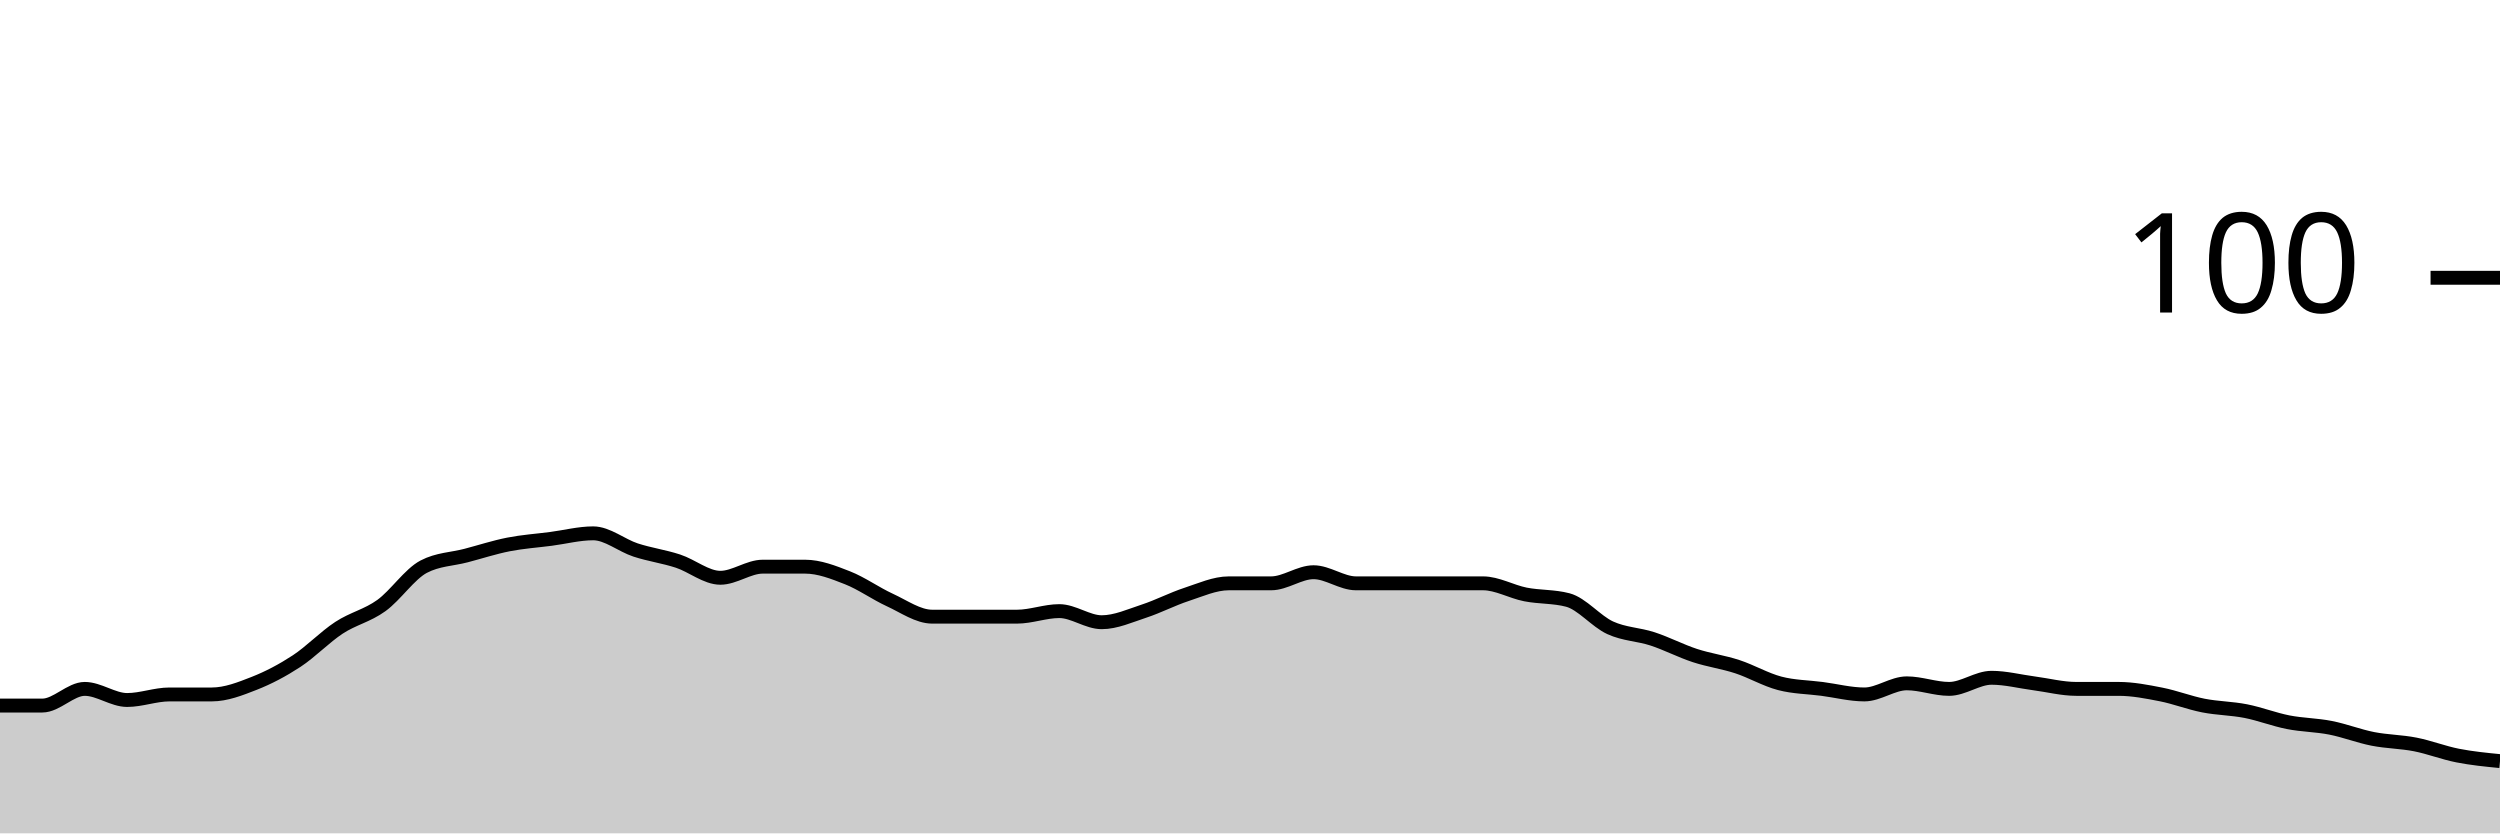
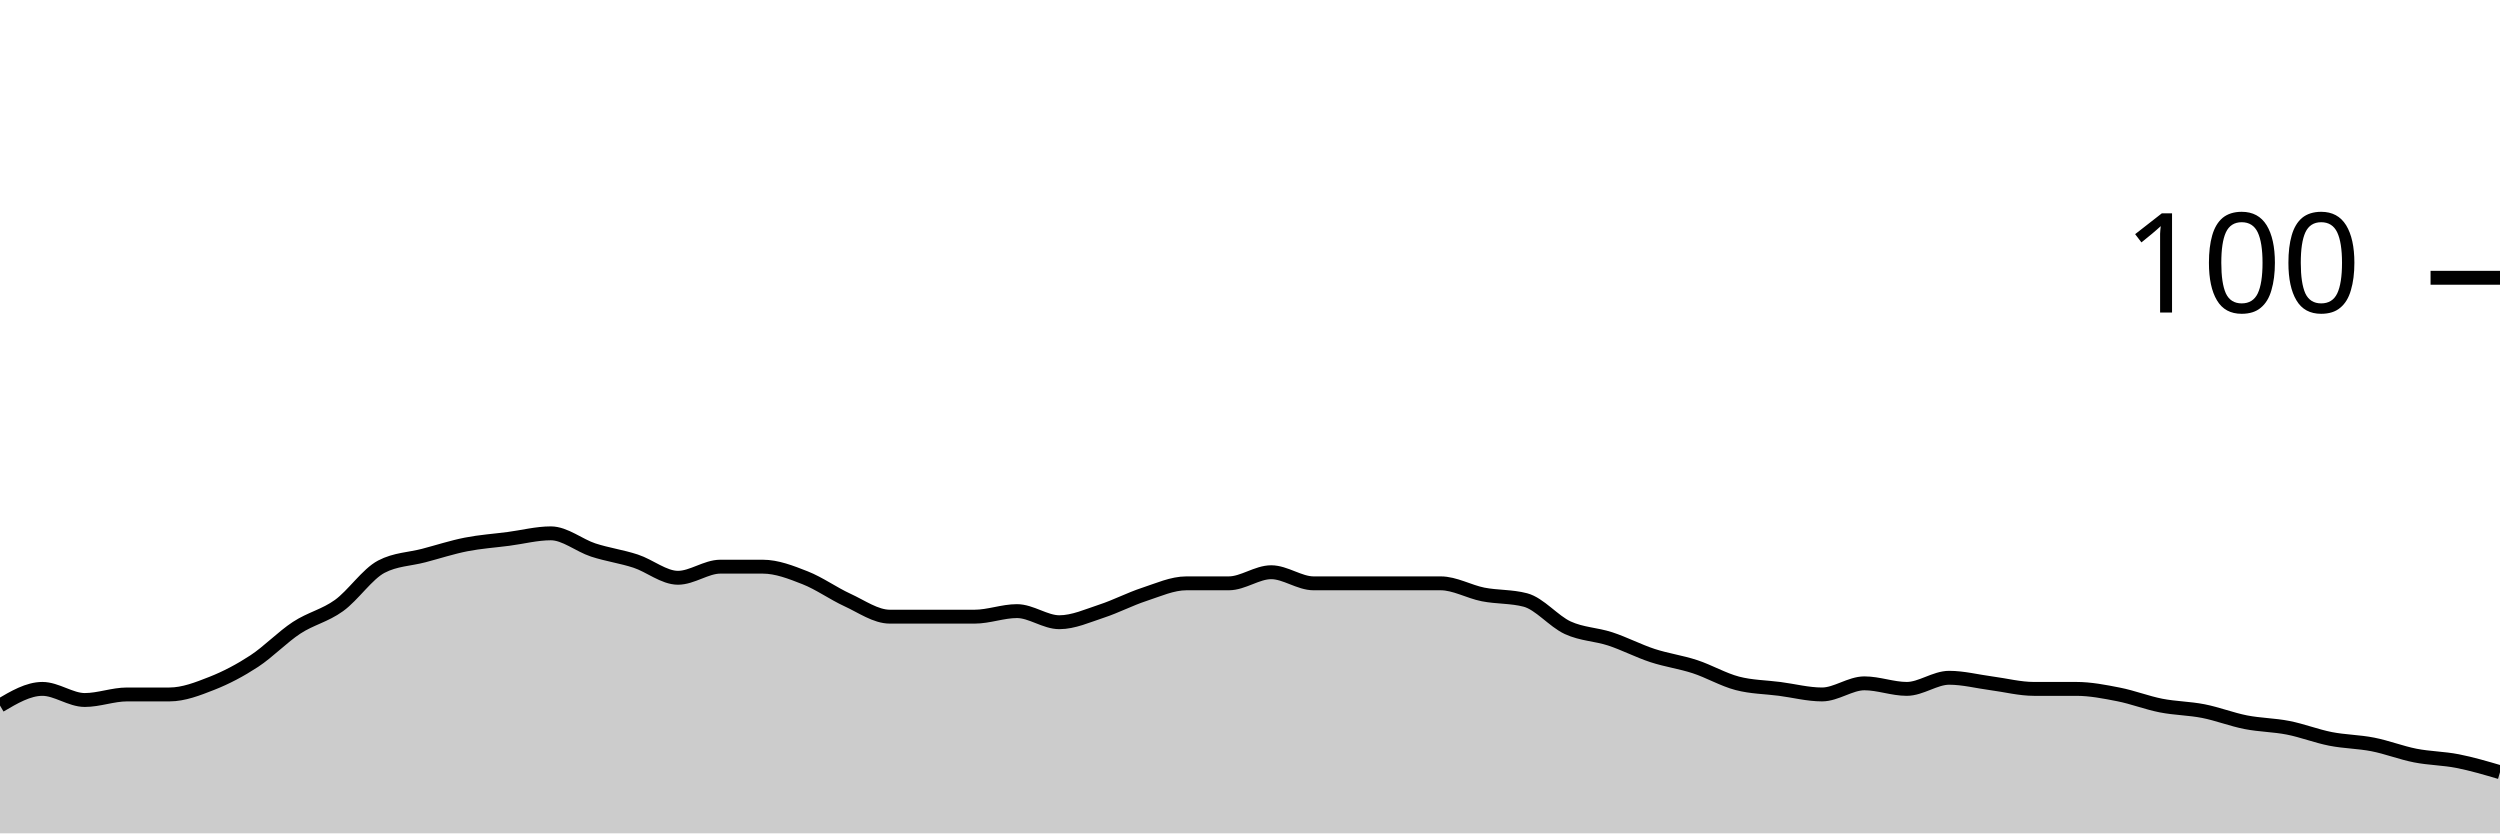
<svg xmlns="http://www.w3.org/2000/svg" viewBox="0 0 180 60">
  <g transform="translate(0,20)">
-     <path class="area" fill="rgba(0, 0, 0, 0.2)" d="M0,30.8C1.017,30.8,2.034,30.8,3.051,30.8C4.068,30.8,5.085,29.6,6.102,29.6C7.119,29.6,8.136,30.4,9.153,30.4C10.169,30.4,11.186,30,12.203,30C13.22,30,14.237,30,15.254,30C16.271,30,17.288,29.6,18.305,29.2C19.322,28.8,20.339,28.267,21.356,27.6C22.373,26.933,23.39,25.867,24.407,25.2C25.424,24.533,26.441,24.333,27.458,23.6C28.475,22.867,29.492,21.333,30.508,20.8C31.525,20.267,32.542,20.267,33.559,20C34.576,19.733,35.593,19.4,36.61,19.2C37.627,19,38.644,18.933,39.661,18.8C40.678,18.667,41.695,18.4,42.712,18.4C43.729,18.4,44.746,19.267,45.763,19.6C46.78,19.933,47.797,20.067,48.814,20.4C49.831,20.733,50.847,21.6,51.864,21.6C52.881,21.6,53.898,20.8,54.915,20.8C55.932,20.8,56.949,20.8,57.966,20.8C58.983,20.8,60,21.2,61.017,21.6C62.034,22,63.051,22.733,64.068,23.2C65.085,23.667,66.102,24.4,67.119,24.4C68.136,24.4,69.153,24.4,70.169,24.4C71.186,24.4,72.203,24.4,73.22,24.4C74.237,24.4,75.254,24,76.271,24C77.288,24,78.305,24.8,79.322,24.8C80.339,24.8,81.356,24.333,82.373,24C83.39,23.667,84.407,23.133,85.424,22.8C86.441,22.467,87.458,22,88.475,22C89.492,22,90.508,22,91.525,22C92.542,22,93.559,21.2,94.576,21.2C95.593,21.2,96.61,22,97.627,22C98.644,22,99.661,22,100.678,22C101.695,22,102.712,22,103.729,22C104.746,22,105.763,22,106.78,22C107.797,22,108.814,22.6,109.831,22.8C110.847,23,111.864,22.933,112.881,23.2C113.898,23.467,114.915,24.733,115.932,25.2C116.949,25.667,117.966,25.667,118.983,26C120,26.333,121.017,26.867,122.034,27.2C123.051,27.533,124.068,27.667,125.085,28C126.102,28.333,127.119,28.933,128.136,29.2C129.153,29.467,130.169,29.467,131.186,29.6C132.203,29.733,133.22,30,134.237,30C135.254,30,136.271,29.2,137.288,29.2C138.305,29.2,139.322,29.6,140.339,29.6C141.356,29.6,142.373,28.8,143.39,28.8C144.407,28.8,145.424,29.067,146.441,29.2C147.458,29.333,148.475,29.6,149.492,29.6C150.508,29.6,151.525,29.6,152.542,29.6C153.559,29.6,154.576,29.8,155.593,30C156.61,30.2,157.627,30.6,158.644,30.8C159.661,31,160.678,31,161.695,31.2C162.712,31.4,163.729,31.8,164.746,32C165.763,32.2,166.78,32.2,167.797,32.4C168.814,32.6,169.831,33,170.847,33.2C171.864,33.4,172.881,33.4,173.898,33.6C174.915,33.8,175.932,34.2,176.949,34.4C177.966,34.6,178.983,34.7,180,34.8L180,40C178.983,40,177.966,40,176.949,40C175.932,40,174.915,40,173.898,40C172.881,40,171.864,40,170.847,40C169.831,40,168.814,40,167.797,40C166.78,40,165.763,40,164.746,40C163.729,40,162.712,40,161.695,40C160.678,40,159.661,40,158.644,40C157.627,40,156.61,40,155.593,40C154.576,40,153.559,40,152.542,40C151.525,40,150.508,40,149.492,40C148.475,40,147.458,40,146.441,40C145.424,40,144.407,40,143.39,40C142.373,40,141.356,40,140.339,40C139.322,40,138.305,40,137.288,40C136.271,40,135.254,40,134.237,40C133.22,40,132.203,40,131.186,40C130.169,40,129.153,40,128.136,40C127.119,40,126.102,40,125.085,40C124.068,40,123.051,40,122.034,40C121.017,40,120,40,118.983,40C117.966,40,116.949,40,115.932,40C114.915,40,113.898,40,112.881,40C111.864,40,110.847,40,109.831,40C108.814,40,107.797,40,106.78,40C105.763,40,104.746,40,103.729,40C102.712,40,101.695,40,100.678,40C99.661,40,98.644,40,97.627,40C96.61,40,95.593,40,94.576,40C93.559,40,92.542,40,91.525,40C90.508,40,89.492,40,88.475,40C87.458,40,86.441,40,85.424,40C84.407,40,83.39,40,82.373,40C81.356,40,80.339,40,79.322,40C78.305,40,77.288,40,76.271,40C75.254,40,74.237,40,73.22,40C72.203,40,71.186,40,70.169,40C69.153,40,68.136,40,67.119,40C66.102,40,65.085,40,64.068,40C63.051,40,62.034,40,61.017,40C60,40,58.983,40,57.966,40C56.949,40,55.932,40,54.915,40C53.898,40,52.881,40,51.864,40C50.847,40,49.831,40,48.814,40C47.797,40,46.78,40,45.763,40C44.746,40,43.729,40,42.712,40C41.695,40,40.678,40,39.661,40C38.644,40,37.627,40,36.61,40C35.593,40,34.576,40,33.559,40C32.542,40,31.525,40,30.508,40C29.492,40,28.475,40,27.458,40C26.441,40,25.424,40,24.407,40C23.39,40,22.373,40,21.356,40C20.339,40,19.322,40,18.305,40C17.288,40,16.271,40,15.254,40C14.237,40,13.22,40,12.203,40C11.186,40,10.169,40,9.153,40C8.136,40,7.119,40,6.102,40C5.085,40,4.068,40,3.051,40C2.034,40,1.017,40,0,40Z" />
-     <path class="line" stroke="black" fill="none" d="M0,30.8C1.017,30.8,2.034,30.8,3.051,30.8C4.068,30.8,5.085,29.6,6.102,29.6C7.119,29.6,8.136,30.4,9.153,30.4C10.169,30.4,11.186,30,12.203,30C13.22,30,14.237,30,15.254,30C16.271,30,17.288,29.6,18.305,29.2C19.322,28.8,20.339,28.267,21.356,27.6C22.373,26.933,23.39,25.867,24.407,25.2C25.424,24.533,26.441,24.333,27.458,23.6C28.475,22.867,29.492,21.333,30.508,20.8C31.525,20.267,32.542,20.267,33.559,20C34.576,19.733,35.593,19.4,36.61,19.2C37.627,19,38.644,18.933,39.661,18.8C40.678,18.667,41.695,18.4,42.712,18.4C43.729,18.4,44.746,19.267,45.763,19.6C46.78,19.933,47.797,20.067,48.814,20.4C49.831,20.733,50.847,21.6,51.864,21.6C52.881,21.6,53.898,20.8,54.915,20.8C55.932,20.8,56.949,20.8,57.966,20.8C58.983,20.8,60,21.2,61.017,21.6C62.034,22,63.051,22.733,64.068,23.2C65.085,23.667,66.102,24.4,67.119,24.4C68.136,24.4,69.153,24.4,70.169,24.4C71.186,24.4,72.203,24.4,73.22,24.4C74.237,24.4,75.254,24,76.271,24C77.288,24,78.305,24.8,79.322,24.8C80.339,24.8,81.356,24.333,82.373,24C83.39,23.667,84.407,23.133,85.424,22.8C86.441,22.467,87.458,22,88.475,22C89.492,22,90.508,22,91.525,22C92.542,22,93.559,21.2,94.576,21.2C95.593,21.2,96.61,22,97.627,22C98.644,22,99.661,22,100.678,22C101.695,22,102.712,22,103.729,22C104.746,22,105.763,22,106.78,22C107.797,22,108.814,22.6,109.831,22.8C110.847,23,111.864,22.933,112.881,23.2C113.898,23.467,114.915,24.733,115.932,25.2C116.949,25.667,117.966,25.667,118.983,26C120,26.333,121.017,26.867,122.034,27.2C123.051,27.533,124.068,27.667,125.085,28C126.102,28.333,127.119,28.933,128.136,29.2C129.153,29.467,130.169,29.467,131.186,29.6C132.203,29.733,133.22,30,134.237,30C135.254,30,136.271,29.2,137.288,29.2C138.305,29.2,139.322,29.6,140.339,29.6C141.356,29.6,142.373,28.8,143.39,28.8C144.407,28.8,145.424,29.067,146.441,29.2C147.458,29.333,148.475,29.6,149.492,29.6C150.508,29.6,151.525,29.6,152.542,29.6C153.559,29.6,154.576,29.8,155.593,30C156.61,30.2,157.627,30.6,158.644,30.8C159.661,31,160.678,31,161.695,31.2C162.712,31.4,163.729,31.8,164.746,32C165.763,32.2,166.78,32.2,167.797,32.4C168.814,32.6,169.831,33,170.847,33.2C171.864,33.4,172.881,33.4,173.898,33.6C174.915,33.8,175.932,34.2,176.949,34.4C177.966,34.6,178.983,34.7,180,34.8" />
+     <path class="area" fill="rgba(0, 0, 0, 0.2)" d="M0,30.8C1.017,30.2,2.034,29.6,3.051,29.6C4.068,29.6,5.085,30.4,6.102,30.4C7.119,30.4,8.136,30,9.153,30C10.169,30,11.186,30,12.203,30C13.22,30,14.237,29.6,15.254,29.2C16.271,28.8,17.288,28.267,18.305,27.6C19.322,26.933,20.339,25.867,21.356,25.2C22.373,24.533,23.39,24.333,24.407,23.6C25.424,22.867,26.441,21.333,27.458,20.8C28.475,20.267,29.492,20.267,30.508,20C31.525,19.733,32.542,19.4,33.559,19.2C34.576,19,35.593,18.933,36.61,18.8C37.627,18.667,38.644,18.4,39.661,18.4C40.678,18.4,41.695,19.267,42.712,19.6C43.729,19.933,44.746,20.067,45.763,20.4C46.78,20.733,47.797,21.6,48.814,21.6C49.831,21.6,50.847,20.8,51.864,20.8C52.881,20.8,53.898,20.8,54.915,20.8C55.932,20.8,56.949,21.2,57.966,21.6C58.983,22,60,22.733,61.017,23.2C62.034,23.667,63.051,24.4,64.068,24.4C65.085,24.4,66.102,24.4,67.119,24.4C68.136,24.4,69.153,24.4,70.169,24.4C71.186,24.4,72.203,24,73.22,24C74.237,24,75.254,24.8,76.271,24.8C77.288,24.8,78.305,24.333,79.322,24C80.339,23.667,81.356,23.133,82.373,22.8C83.39,22.467,84.407,22,85.424,22C86.441,22,87.458,22,88.475,22C89.492,22,90.508,21.2,91.525,21.2C92.542,21.2,93.559,22,94.576,22C95.593,22,96.61,22,97.627,22C98.644,22,99.661,22,100.678,22C101.695,22,102.712,22,103.729,22C104.746,22,105.763,22.6,106.78,22.8C107.797,23,108.814,22.933,109.831,23.2C110.847,23.467,111.864,24.733,112.881,25.2C113.898,25.667,114.915,25.667,115.932,26C116.949,26.333,117.966,26.867,118.983,27.2C120,27.533,121.017,27.667,122.034,28C123.051,28.333,124.068,28.933,125.085,29.2C126.102,29.467,127.119,29.467,128.136,29.6C129.153,29.733,130.169,30,131.186,30C132.203,30,133.22,29.2,134.237,29.2C135.254,29.2,136.271,29.6,137.288,29.6C138.305,29.6,139.322,28.8,140.339,28.8C141.356,28.8,142.373,29.067,143.39,29.2C144.407,29.333,145.424,29.6,146.441,29.6C147.458,29.6,148.475,29.6,149.492,29.6C150.508,29.6,151.525,29.8,152.542,30C153.559,30.2,154.576,30.6,155.593,30.8C156.61,31,157.627,31,158.644,31.2C159.661,31.4,160.678,31.8,161.695,32C162.712,32.2,163.729,32.2,164.746,32.4C165.763,32.6,166.78,33,167.797,33.2C168.814,33.4,169.831,33.4,170.847,33.6C171.864,33.8,172.881,34.2,173.898,34.4C174.915,34.6,175.932,34.6,176.949,34.8C177.966,35,178.983,35.3,180,35.6L180,40C178.983,40,177.966,40,176.949,40C175.932,40,174.915,40,173.898,40C172.881,40,171.864,40,170.847,40C169.831,40,168.814,40,167.797,40C166.78,40,165.763,40,164.746,40C163.729,40,162.712,40,161.695,40C160.678,40,159.661,40,158.644,40C157.627,40,156.61,40,155.593,40C154.576,40,153.559,40,152.542,40C151.525,40,150.508,40,149.492,40C148.475,40,147.458,40,146.441,40C145.424,40,144.407,40,143.39,40C142.373,40,141.356,40,140.339,40C139.322,40,138.305,40,137.288,40C136.271,40,135.254,40,134.237,40C133.22,40,132.203,40,131.186,40C130.169,40,129.153,40,128.136,40C127.119,40,126.102,40,125.085,40C124.068,40,123.051,40,122.034,40C121.017,40,120,40,118.983,40C117.966,40,116.949,40,115.932,40C114.915,40,113.898,40,112.881,40C111.864,40,110.847,40,109.831,40C108.814,40,107.797,40,106.78,40C105.763,40,104.746,40,103.729,40C102.712,40,101.695,40,100.678,40C99.661,40,98.644,40,97.627,40C96.61,40,95.593,40,94.576,40C93.559,40,92.542,40,91.525,40C90.508,40,89.492,40,88.475,40C87.458,40,86.441,40,85.424,40C84.407,40,83.39,40,82.373,40C81.356,40,80.339,40,79.322,40C78.305,40,77.288,40,76.271,40C75.254,40,74.237,40,73.22,40C72.203,40,71.186,40,70.169,40C69.153,40,68.136,40,67.119,40C66.102,40,65.085,40,64.068,40C63.051,40,62.034,40,61.017,40C60,40,58.983,40,57.966,40C56.949,40,55.932,40,54.915,40C53.898,40,52.881,40,51.864,40C50.847,40,49.831,40,48.814,40C47.797,40,46.78,40,45.763,40C44.746,40,43.729,40,42.712,40C41.695,40,40.678,40,39.661,40C38.644,40,37.627,40,36.61,40C35.593,40,34.576,40,33.559,40C32.542,40,31.525,40,30.508,40C29.492,40,28.475,40,27.458,40C26.441,40,25.424,40,24.407,40C23.39,40,22.373,40,21.356,40C20.339,40,19.322,40,18.305,40C17.288,40,16.271,40,15.254,40C14.237,40,13.22,40,12.203,40C11.186,40,10.169,40,9.153,40C8.136,40,7.119,40,6.102,40C5.085,40,4.068,40,3.051,40C2.034,40,1.017,40,0,40Z" />
+     <path class="line" stroke="black" fill="none" d="M0,30.8C1.017,30.2,2.034,29.6,3.051,29.6C4.068,29.6,5.085,30.4,6.102,30.4C7.119,30.4,8.136,30,9.153,30C10.169,30,11.186,30,12.203,30C13.22,30,14.237,29.6,15.254,29.2C16.271,28.8,17.288,28.267,18.305,27.6C19.322,26.933,20.339,25.867,21.356,25.2C22.373,24.533,23.39,24.333,24.407,23.6C25.424,22.867,26.441,21.333,27.458,20.8C28.475,20.267,29.492,20.267,30.508,20C31.525,19.733,32.542,19.4,33.559,19.2C34.576,19,35.593,18.933,36.61,18.8C37.627,18.667,38.644,18.4,39.661,18.4C40.678,18.4,41.695,19.267,42.712,19.6C43.729,19.933,44.746,20.067,45.763,20.4C46.78,20.733,47.797,21.6,48.814,21.6C49.831,21.6,50.847,20.8,51.864,20.8C52.881,20.8,53.898,20.8,54.915,20.8C55.932,20.8,56.949,21.2,57.966,21.6C58.983,22,60,22.733,61.017,23.2C62.034,23.667,63.051,24.4,64.068,24.4C65.085,24.4,66.102,24.4,67.119,24.4C68.136,24.4,69.153,24.4,70.169,24.4C71.186,24.4,72.203,24,73.22,24C74.237,24,75.254,24.8,76.271,24.8C77.288,24.8,78.305,24.333,79.322,24C80.339,23.667,81.356,23.133,82.373,22.8C83.39,22.467,84.407,22,85.424,22C86.441,22,87.458,22,88.475,22C89.492,22,90.508,21.2,91.525,21.2C92.542,21.2,93.559,22,94.576,22C95.593,22,96.61,22,97.627,22C98.644,22,99.661,22,100.678,22C101.695,22,102.712,22,103.729,22C104.746,22,105.763,22.6,106.78,22.8C107.797,23,108.814,22.933,109.831,23.2C110.847,23.467,111.864,24.733,112.881,25.2C113.898,25.667,114.915,25.667,115.932,26C116.949,26.333,117.966,26.867,118.983,27.2C120,27.533,121.017,27.667,122.034,28C123.051,28.333,124.068,28.933,125.085,29.2C126.102,29.467,127.119,29.467,128.136,29.6C129.153,29.733,130.169,30,131.186,30C132.203,30,133.22,29.2,134.237,29.2C135.254,29.2,136.271,29.6,137.288,29.6C138.305,29.6,139.322,28.8,140.339,28.8C141.356,28.8,142.373,29.067,143.39,29.2C144.407,29.333,145.424,29.6,146.441,29.6C147.458,29.6,148.475,29.6,149.492,29.6C150.508,29.6,151.525,29.8,152.542,30C153.559,30.2,154.576,30.6,155.593,30.8C156.61,31,157.627,31,158.644,31.2C159.661,31.4,160.678,31.8,161.695,32C162.712,32.2,163.729,32.2,164.746,32.4C165.763,32.6,166.78,33,167.797,33.2C168.814,33.4,169.831,33.4,170.847,33.6C171.864,33.8,172.881,34.2,173.898,34.4C174.915,34.6,175.932,34.6,176.949,34.8C177.966,35,178.983,35.3,180,35.6" />
    <path class="axis-ceiling" stroke-width="1" stroke="black" fill="none" d="M175,0L180,0" />
    <text class="axis-ceiling-label" font-family="sans-serif" text-anchor="end" font-size="10px" x="170" y="2.5">100</text>
  </g>
</svg>
